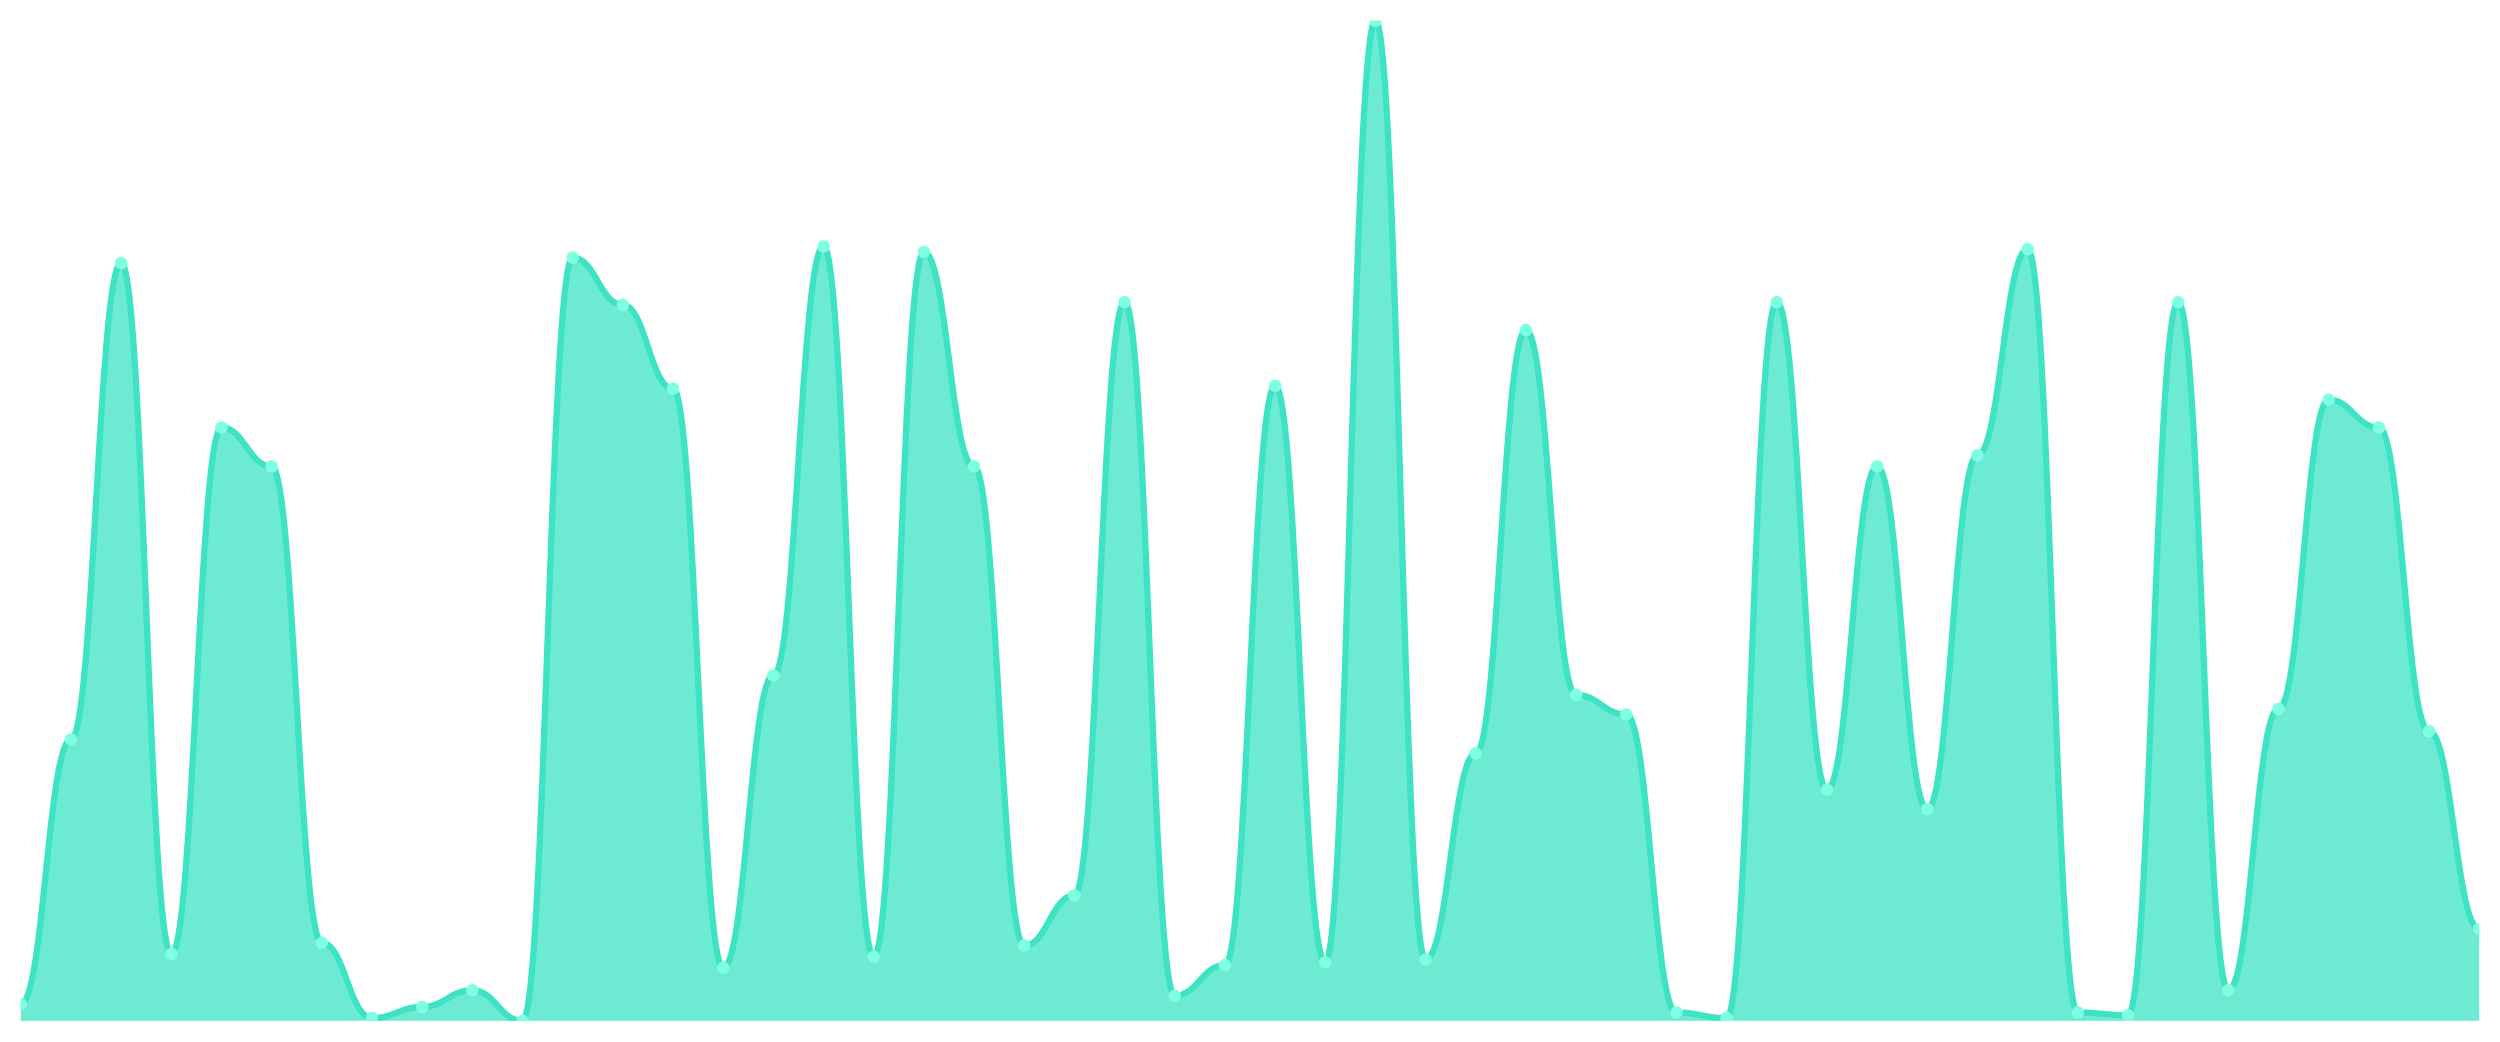
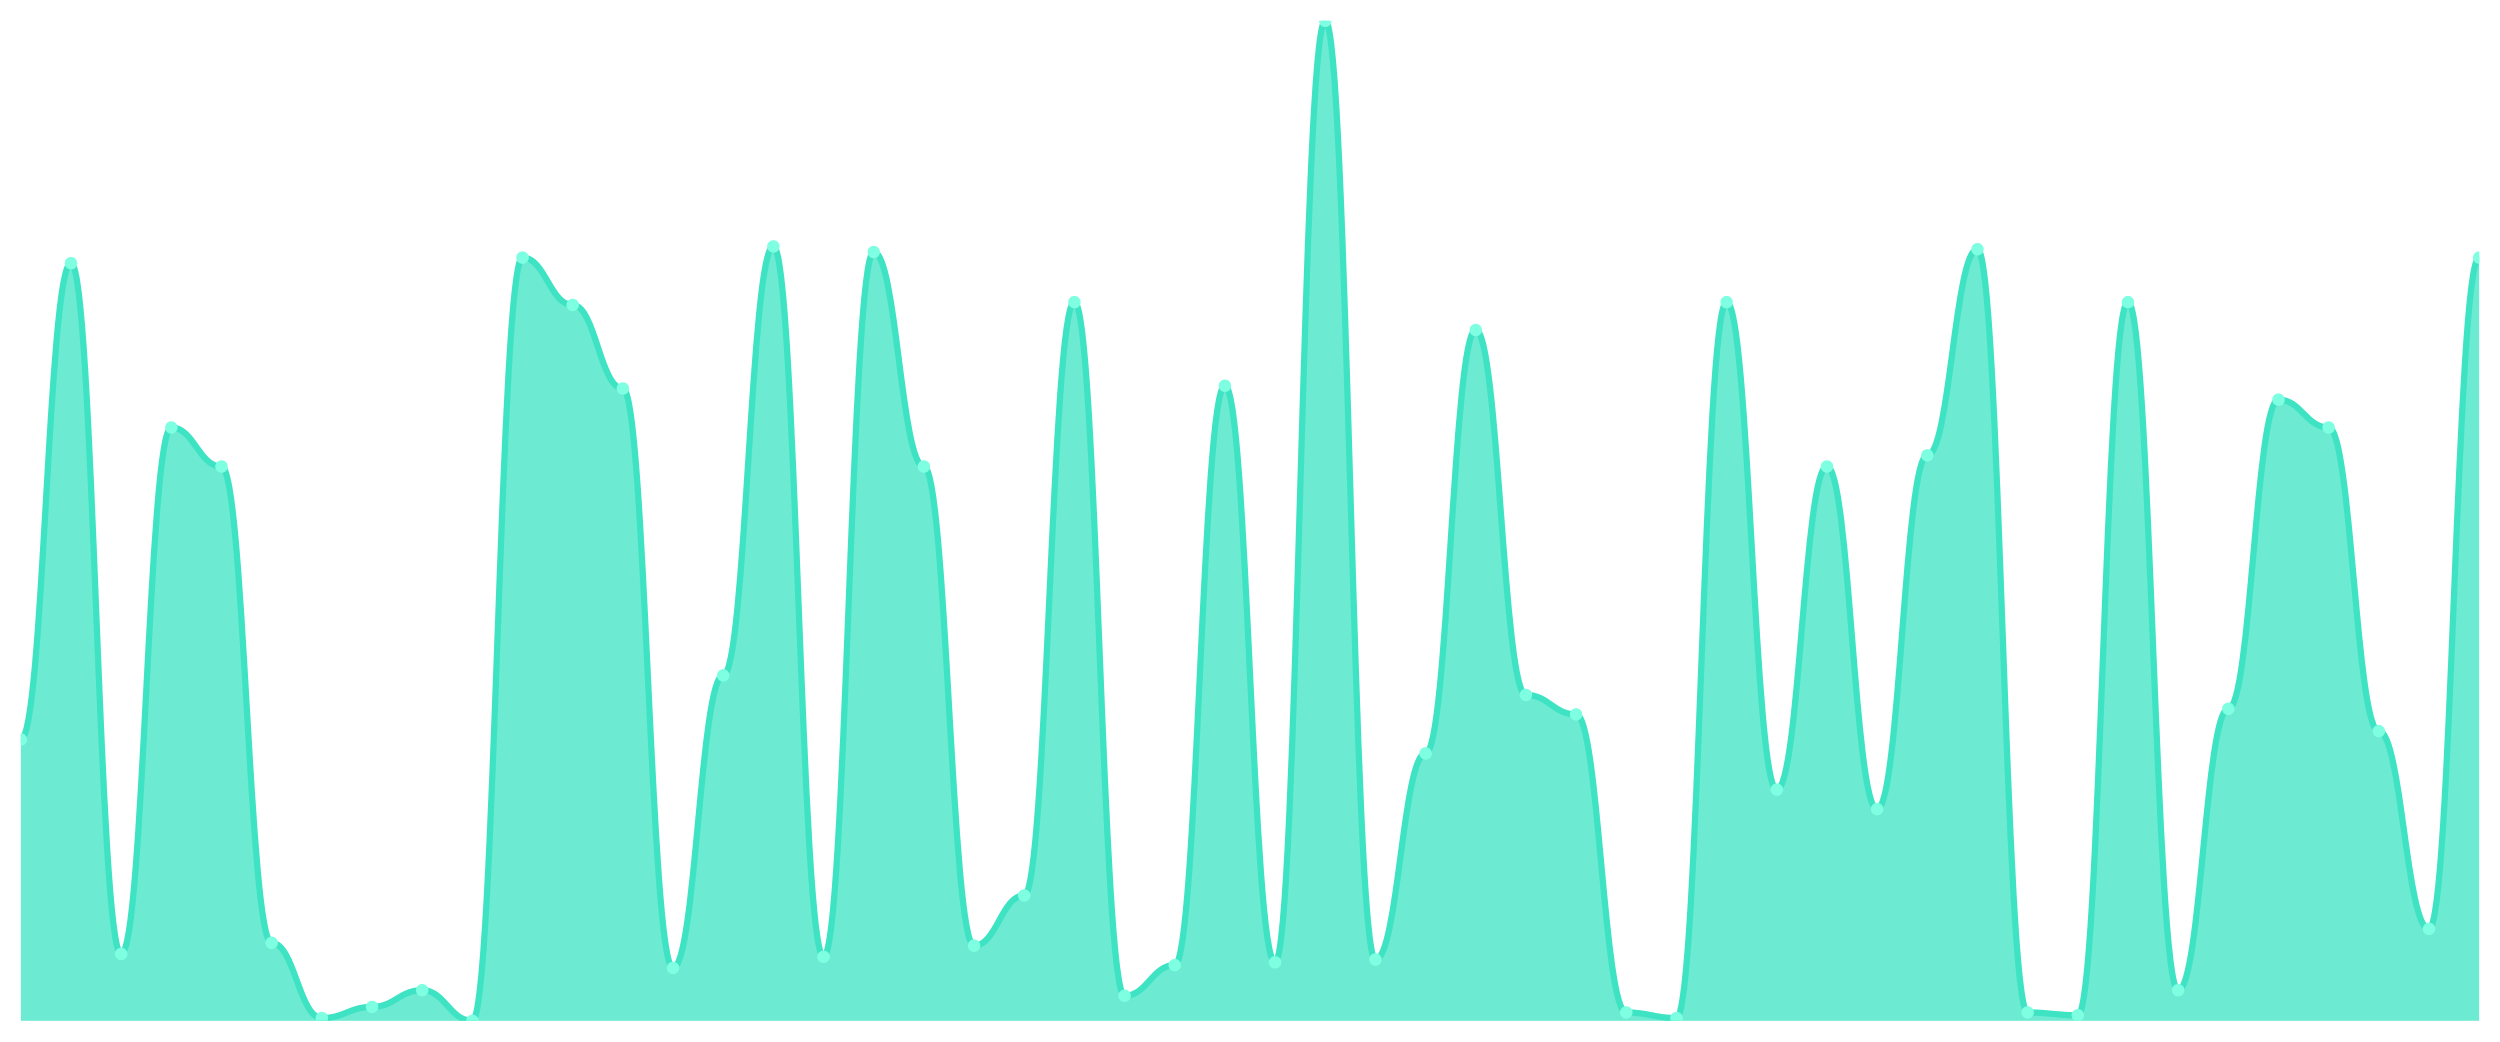
<svg xmlns="http://www.w3.org/2000/svg" viewBox="0 0 1200 500" width="1200" height="500">
  <defs>
    <clipPath id="c">
      <rect x="10" y="10" width="1180" height="480" />
    </clipPath>
  </defs>
  <rect width="1200" height="500" fill="none" />
  <g clip-path="url(#c)">
-     <path d="M 10,490 L 10,481.978 C 20.837,481.978 23.245,354.958 34.082,354.958 C 44.918,354.958 47.327,126.323 58.163,126.323 C 69,126.323 71.408,457.911 82.245,457.911 C 93.082,457.911 95.49,205.209 106.327,205.209 C 117.163,205.209 119.571,223.928 130.408,223.928 C 141.245,223.928 143.653,452.563 154.49,452.563 C 165.327,452.563 167.735,488.663 178.571,488.663 C 189.408,488.663 191.816,483.315 202.653,483.315 C 213.49,483.315 215.898,475.292 226.735,475.292 C 237.571,475.292 239.98,490 250.816,490 C 261.653,490 264.061,123.649 274.898,123.649 C 285.735,123.649 288.143,146.379 298.98,146.379 C 309.816,146.379 312.224,186.49 323.061,186.49 C 333.898,186.49 336.306,464.596 347.143,464.596 C 357.98,464.596 360.388,324.206 371.224,324.206 C 382.061,324.206 384.469,118.301 395.306,118.301 C 406.143,118.301 408.551,459.248 419.388,459.248 C 430.224,459.248 432.633,120.975 443.469,120.975 C 454.306,120.975 456.714,223.928 467.551,223.928 C 478.388,223.928 480.796,453.9 491.633,453.9 C 502.469,453.9 504.878,429.833 515.714,429.833 C 526.551,429.833 528.959,145.042 539.796,145.042 C 550.633,145.042 553.041,477.967 563.878,477.967 C 574.714,477.967 577.122,463.259 587.959,463.259 C 598.796,463.259 601.204,185.153 612.041,185.153 C 622.878,185.153 625.286,461.922 636.122,461.922 C 646.959,461.922 649.367,10 660.204,10 C 671.041,10 673.449,460.585 684.286,460.585 C 695.122,460.585 697.531,361.643 708.367,361.643 C 719.204,361.643 721.612,158.412 732.449,158.412 C 743.286,158.412 745.694,333.565 756.531,333.565 C 767.367,333.565 769.776,342.925 780.612,342.925 C 791.449,342.925 793.857,485.989 804.694,485.989 C 815.531,485.989 817.939,488.663 828.776,488.663 C 839.612,488.663 842.02,145.042 852.857,145.042 C 863.694,145.042 866.102,379.025 876.939,379.025 C 887.776,379.025 890.184,223.928 901.02,223.928 C 911.857,223.928 914.265,388.384 925.102,388.384 C 935.939,388.384 938.347,218.579 949.184,218.579 C 960.02,218.579 962.429,119.638 973.265,119.638 C 984.102,119.638 986.51,485.989 997.347,485.989 C 1008.184,485.989 1010.592,487.326 1021.429,487.326 C 1032.265,487.326 1034.673,145.042 1045.51,145.042 C 1056.347,145.042 1058.755,475.292 1069.592,475.292 C 1080.429,475.292 1082.837,340.251 1093.673,340.251 C 1104.51,340.251 1106.918,191.838 1117.755,191.838 C 1128.592,191.838 1131,205.209 1141.837,205.209 C 1152.673,205.209 1155.082,350.947 1165.918,350.947 C 1176.755,350.947 1179.163,445.877 1190,445.877 L 1190,490 Z" fill="rgba(61,227,195,0.75)" />
-     <path d="M 10,481.978 C 20.837,481.978 23.245,354.958 34.082,354.958 C 44.918,354.958 47.327,126.323 58.163,126.323 C 69,126.323 71.408,457.911 82.245,457.911 C 93.082,457.911 95.49,205.209 106.327,205.209 C 117.163,205.209 119.571,223.928 130.408,223.928 C 141.245,223.928 143.653,452.563 154.49,452.563 C 165.327,452.563 167.735,488.663 178.571,488.663 C 189.408,488.663 191.816,483.315 202.653,483.315 C 213.49,483.315 215.898,475.292 226.735,475.292 C 237.571,475.292 239.98,490 250.816,490 C 261.653,490 264.061,123.649 274.898,123.649 C 285.735,123.649 288.143,146.379 298.98,146.379 C 309.816,146.379 312.224,186.49 323.061,186.49 C 333.898,186.49 336.306,464.596 347.143,464.596 C 357.98,464.596 360.388,324.206 371.224,324.206 C 382.061,324.206 384.469,118.301 395.306,118.301 C 406.143,118.301 408.551,459.248 419.388,459.248 C 430.224,459.248 432.633,120.975 443.469,120.975 C 454.306,120.975 456.714,223.928 467.551,223.928 C 478.388,223.928 480.796,453.9 491.633,453.9 C 502.469,453.9 504.878,429.833 515.714,429.833 C 526.551,429.833 528.959,145.042 539.796,145.042 C 550.633,145.042 553.041,477.967 563.878,477.967 C 574.714,477.967 577.122,463.259 587.959,463.259 C 598.796,463.259 601.204,185.153 612.041,185.153 C 622.878,185.153 625.286,461.922 636.122,461.922 C 646.959,461.922 649.367,10 660.204,10 C 671.041,10 673.449,460.585 684.286,460.585 C 695.122,460.585 697.531,361.643 708.367,361.643 C 719.204,361.643 721.612,158.412 732.449,158.412 C 743.286,158.412 745.694,333.565 756.531,333.565 C 767.367,333.565 769.776,342.925 780.612,342.925 C 791.449,342.925 793.857,485.989 804.694,485.989 C 815.531,485.989 817.939,488.663 828.776,488.663 C 839.612,488.663 842.02,145.042 852.857,145.042 C 863.694,145.042 866.102,379.025 876.939,379.025 C 887.776,379.025 890.184,223.928 901.02,223.928 C 911.857,223.928 914.265,388.384 925.102,388.384 C 935.939,388.384 938.347,218.579 949.184,218.579 C 960.02,218.579 962.429,119.638 973.265,119.638 C 984.102,119.638 986.51,485.989 997.347,485.989 C 1008.184,485.989 1010.592,487.326 1021.429,487.326 C 1032.265,487.326 1034.673,145.042 1045.51,145.042 C 1056.347,145.042 1058.755,475.292 1069.592,475.292 C 1080.429,475.292 1082.837,340.251 1093.673,340.251 C 1104.51,340.251 1106.918,191.838 1117.755,191.838 C 1128.592,191.838 1131,205.209 1141.837,205.209 C 1152.673,205.209 1155.082,350.947 1165.918,350.947 C 1176.755,350.947 1179.163,445.877 1190,445.877" fill="none" stroke="#3de3c3" stroke-width="3" stroke-linecap="round" stroke-linejoin="round" />
-     <circle cx="10" cy="481.978" r="3" fill="#7fffe1" />
-     <circle cx="34.082" cy="354.958" r="3" fill="#7fffe1" />
-     <circle cx="58.163" cy="126.323" r="3" fill="#7fffe1" />
-     <circle cx="82.245" cy="457.911" r="3" fill="#7fffe1" />
-     <circle cx="106.327" cy="205.209" r="3" fill="#7fffe1" />
-     <circle cx="130.408" cy="223.928" r="3" fill="#7fffe1" />
-     <circle cx="154.49" cy="452.563" r="3" fill="#7fffe1" />
-     <circle cx="178.571" cy="488.663" r="3" fill="#7fffe1" />
-     <circle cx="202.653" cy="483.315" r="3" fill="#7fffe1" />
-     <circle cx="226.735" cy="475.292" r="3" fill="#7fffe1" />
-     <circle cx="250.816" cy="490" r="3" fill="#7fffe1" />
-     <circle cx="274.898" cy="123.649" r="3" fill="#7fffe1" />
-     <circle cx="298.98" cy="146.379" r="3" fill="#7fffe1" />
-     <circle cx="323.061" cy="186.49" r="3" fill="#7fffe1" />
-     <circle cx="347.143" cy="464.596" r="3" fill="#7fffe1" />
-     <circle cx="371.224" cy="324.206" r="3" fill="#7fffe1" />
-     <circle cx="395.306" cy="118.301" r="3" fill="#7fffe1" />
-     <circle cx="419.388" cy="459.248" r="3" fill="#7fffe1" />
-     <circle cx="443.469" cy="120.975" r="3" fill="#7fffe1" />
-     <circle cx="467.551" cy="223.928" r="3" fill="#7fffe1" />
-     <circle cx="491.633" cy="453.9" r="3" fill="#7fffe1" />
-     <circle cx="515.714" cy="429.833" r="3" fill="#7fffe1" />
-     <circle cx="539.796" cy="145.042" r="3" fill="#7fffe1" />
-     <circle cx="563.878" cy="477.967" r="3" fill="#7fffe1" />
-     <circle cx="587.959" cy="463.259" r="3" fill="#7fffe1" />
-     <circle cx="612.041" cy="185.153" r="3" fill="#7fffe1" />
-     <circle cx="636.122" cy="461.922" r="3" fill="#7fffe1" />
-     <circle cx="660.204" cy="10" r="3" fill="#7fffe1" />
-     <circle cx="684.286" cy="460.585" r="3" fill="#7fffe1" />
-     <circle cx="708.367" cy="361.643" r="3" fill="#7fffe1" />
-     <circle cx="732.449" cy="158.412" r="3" fill="#7fffe1" />
-     <circle cx="756.531" cy="333.565" r="3" fill="#7fffe1" />
-     <circle cx="780.612" cy="342.925" r="3" fill="#7fffe1" />
-     <circle cx="804.694" cy="485.989" r="3" fill="#7fffe1" />
-     <circle cx="828.776" cy="488.663" r="3" fill="#7fffe1" />
-     <circle cx="852.857" cy="145.042" r="3" fill="#7fffe1" />
-     <circle cx="876.939" cy="379.025" r="3" fill="#7fffe1" />
-     <circle cx="901.02" cy="223.928" r="3" fill="#7fffe1" />
-     <circle cx="925.102" cy="388.384" r="3" fill="#7fffe1" />
-     <circle cx="949.184" cy="218.579" r="3" fill="#7fffe1" />
-     <circle cx="973.265" cy="119.638" r="3" fill="#7fffe1" />
-     <circle cx="997.347" cy="485.989" r="3" fill="#7fffe1" />
-     <circle cx="1021.429" cy="487.326" r="3" fill="#7fffe1" />
-     <circle cx="1045.51" cy="145.042" r="3" fill="#7fffe1" />
-     <circle cx="1069.592" cy="475.292" r="3" fill="#7fffe1" />
-     <circle cx="1093.673" cy="340.251" r="3" fill="#7fffe1" />
-     <circle cx="1117.755" cy="191.838" r="3" fill="#7fffe1" />
-     <circle cx="1141.837" cy="205.209" r="3" fill="#7fffe1" />
-     <circle cx="1165.918" cy="350.947" r="3" fill="#7fffe1" />
-     <circle cx="1190" cy="445.877" r="3" fill="#7fffe1" />
+     <path d="M 10,490 L 10,354.958 C 20.837,354.958 23.245,126.323 34.082,126.323 C 44.918,126.323 47.327,457.911 58.163,457.911 C 69,457.911 71.408,205.209 82.245,205.209 C 93.082,205.209 95.49,223.928 106.327,223.928 C 117.163,223.928 119.571,452.563 130.408,452.563 C 141.245,452.563 143.653,488.663 154.49,488.663 C 165.327,488.663 167.735,483.315 178.571,483.315 C 189.408,483.315 191.816,475.292 202.653,475.292 C 213.49,475.292 215.898,490 226.735,490 C 237.571,490 239.98,123.649 250.816,123.649 C 261.653,123.649 264.061,146.379 274.898,146.379 C 285.735,146.379 288.143,186.49 298.98,186.49 C 309.816,186.49 312.224,464.596 323.061,464.596 C 333.898,464.596 336.306,324.206 347.143,324.206 C 357.98,324.206 360.388,118.301 371.224,118.301 C 382.061,118.301 384.469,459.248 395.306,459.248 C 406.143,459.248 408.551,120.975 419.388,120.975 C 430.224,120.975 432.633,223.928 443.469,223.928 C 454.306,223.928 456.714,453.9 467.551,453.9 C 478.388,453.9 480.796,429.833 491.633,429.833 C 502.469,429.833 504.878,145.042 515.714,145.042 C 526.551,145.042 528.959,477.967 539.796,477.967 C 550.633,477.967 553.041,463.259 563.878,463.259 C 574.714,463.259 577.122,185.153 587.959,185.153 C 598.796,185.153 601.204,461.922 612.041,461.922 C 622.878,461.922 625.286,10 636.122,10 C 646.959,10 649.367,460.585 660.204,460.585 C 671.041,460.585 673.449,361.643 684.286,361.643 C 695.122,361.643 697.531,158.412 708.367,158.412 C 719.204,158.412 721.612,333.565 732.449,333.565 C 743.286,333.565 745.694,342.925 756.531,342.925 C 767.367,342.925 769.776,485.989 780.612,485.989 C 791.449,485.989 793.857,488.663 804.694,488.663 C 815.531,488.663 817.939,145.042 828.776,145.042 C 839.612,145.042 842.02,379.025 852.857,379.025 C 863.694,379.025 866.102,223.928 876.939,223.928 C 887.776,223.928 890.184,388.384 901.02,388.384 C 911.857,388.384 914.265,218.579 925.102,218.579 C 935.939,218.579 938.347,119.638 949.184,119.638 C 960.02,119.638 962.429,485.989 973.265,485.989 C 984.102,485.989 986.51,487.326 997.347,487.326 C 1008.184,487.326 1010.592,145.042 1021.429,145.042 C 1032.265,145.042 1034.673,475.292 1045.51,475.292 C 1056.347,475.292 1058.755,340.251 1069.592,340.251 C 1080.429,340.251 1082.837,191.838 1093.673,191.838 C 1104.51,191.838 1106.918,205.209 1117.755,205.209 C 1128.592,205.209 1131,350.947 1141.837,350.947 C 1152.673,350.947 1155.082,445.877 1165.918,445.877 C 1176.755,445.877 1179.163,123.649 1190,123.649 L 1190,490 Z" fill="rgba(61,227,195,0.75)" />
+     <path d="M 10,354.958 C 20.837,354.958 23.245,126.323 34.082,126.323 C 44.918,126.323 47.327,457.911 58.163,457.911 C 69,457.911 71.408,205.209 82.245,205.209 C 93.082,205.209 95.49,223.928 106.327,223.928 C 117.163,223.928 119.571,452.563 130.408,452.563 C 141.245,452.563 143.653,488.663 154.49,488.663 C 165.327,488.663 167.735,483.315 178.571,483.315 C 189.408,483.315 191.816,475.292 202.653,475.292 C 213.49,475.292 215.898,490 226.735,490 C 237.571,490 239.98,123.649 250.816,123.649 C 261.653,123.649 264.061,146.379 274.898,146.379 C 285.735,146.379 288.143,186.49 298.98,186.49 C 309.816,186.49 312.224,464.596 323.061,464.596 C 333.898,464.596 336.306,324.206 347.143,324.206 C 357.98,324.206 360.388,118.301 371.224,118.301 C 382.061,118.301 384.469,459.248 395.306,459.248 C 406.143,459.248 408.551,120.975 419.388,120.975 C 430.224,120.975 432.633,223.928 443.469,223.928 C 454.306,223.928 456.714,453.9 467.551,453.9 C 478.388,453.9 480.796,429.833 491.633,429.833 C 502.469,429.833 504.878,145.042 515.714,145.042 C 526.551,145.042 528.959,477.967 539.796,477.967 C 550.633,477.967 553.041,463.259 563.878,463.259 C 574.714,463.259 577.122,185.153 587.959,185.153 C 598.796,185.153 601.204,461.922 612.041,461.922 C 622.878,461.922 625.286,10 636.122,10 C 646.959,10 649.367,460.585 660.204,460.585 C 671.041,460.585 673.449,361.643 684.286,361.643 C 695.122,361.643 697.531,158.412 708.367,158.412 C 719.204,158.412 721.612,333.565 732.449,333.565 C 743.286,333.565 745.694,342.925 756.531,342.925 C 767.367,342.925 769.776,485.989 780.612,485.989 C 791.449,485.989 793.857,488.663 804.694,488.663 C 815.531,488.663 817.939,145.042 828.776,145.042 C 839.612,145.042 842.02,379.025 852.857,379.025 C 863.694,379.025 866.102,223.928 876.939,223.928 C 887.776,223.928 890.184,388.384 901.02,388.384 C 911.857,388.384 914.265,218.579 925.102,218.579 C 935.939,218.579 938.347,119.638 949.184,119.638 C 960.02,119.638 962.429,485.989 973.265,485.989 C 984.102,485.989 986.51,487.326 997.347,487.326 C 1008.184,487.326 1010.592,145.042 1021.429,145.042 C 1032.265,145.042 1034.673,475.292 1045.51,475.292 C 1056.347,475.292 1058.755,340.251 1069.592,340.251 C 1080.429,340.251 1082.837,191.838 1093.673,191.838 C 1104.51,191.838 1106.918,205.209 1117.755,205.209 C 1128.592,205.209 1131,350.947 1141.837,350.947 C 1152.673,350.947 1155.082,445.877 1165.918,445.877 C 1176.755,445.877 1179.163,123.649 1190,123.649" fill="none" stroke="#3de3c3" stroke-width="3" stroke-linecap="round" stroke-linejoin="round" />
+     <circle cx="10" cy="354.958" r="3" fill="#7fffe1" />
+     <circle cx="34.082" cy="126.323" r="3" fill="#7fffe1" />
+     <circle cx="58.163" cy="457.911" r="3" fill="#7fffe1" />
+     <circle cx="82.245" cy="205.209" r="3" fill="#7fffe1" />
+     <circle cx="106.327" cy="223.928" r="3" fill="#7fffe1" />
+     <circle cx="130.408" cy="452.563" r="3" fill="#7fffe1" />
+     <circle cx="154.49" cy="488.663" r="3" fill="#7fffe1" />
+     <circle cx="178.571" cy="483.315" r="3" fill="#7fffe1" />
+     <circle cx="202.653" cy="475.292" r="3" fill="#7fffe1" />
+     <circle cx="226.735" cy="490" r="3" fill="#7fffe1" />
+     <circle cx="250.816" cy="123.649" r="3" fill="#7fffe1" />
+     <circle cx="274.898" cy="146.379" r="3" fill="#7fffe1" />
+     <circle cx="298.98" cy="186.49" r="3" fill="#7fffe1" />
+     <circle cx="323.061" cy="464.596" r="3" fill="#7fffe1" />
+     <circle cx="347.143" cy="324.206" r="3" fill="#7fffe1" />
+     <circle cx="371.224" cy="118.301" r="3" fill="#7fffe1" />
+     <circle cx="395.306" cy="459.248" r="3" fill="#7fffe1" />
+     <circle cx="419.388" cy="120.975" r="3" fill="#7fffe1" />
+     <circle cx="443.469" cy="223.928" r="3" fill="#7fffe1" />
+     <circle cx="467.551" cy="453.9" r="3" fill="#7fffe1" />
+     <circle cx="491.633" cy="429.833" r="3" fill="#7fffe1" />
+     <circle cx="515.714" cy="145.042" r="3" fill="#7fffe1" />
+     <circle cx="539.796" cy="477.967" r="3" fill="#7fffe1" />
+     <circle cx="563.878" cy="463.259" r="3" fill="#7fffe1" />
+     <circle cx="587.959" cy="185.153" r="3" fill="#7fffe1" />
+     <circle cx="612.041" cy="461.922" r="3" fill="#7fffe1" />
+     <circle cx="636.122" cy="10" r="3" fill="#7fffe1" />
+     <circle cx="660.204" cy="460.585" r="3" fill="#7fffe1" />
+     <circle cx="684.286" cy="361.643" r="3" fill="#7fffe1" />
+     <circle cx="708.367" cy="158.412" r="3" fill="#7fffe1" />
+     <circle cx="732.449" cy="333.565" r="3" fill="#7fffe1" />
+     <circle cx="756.531" cy="342.925" r="3" fill="#7fffe1" />
+     <circle cx="780.612" cy="485.989" r="3" fill="#7fffe1" />
+     <circle cx="804.694" cy="488.663" r="3" fill="#7fffe1" />
+     <circle cx="828.776" cy="145.042" r="3" fill="#7fffe1" />
+     <circle cx="852.857" cy="379.025" r="3" fill="#7fffe1" />
+     <circle cx="876.939" cy="223.928" r="3" fill="#7fffe1" />
+     <circle cx="901.02" cy="388.384" r="3" fill="#7fffe1" />
+     <circle cx="925.102" cy="218.579" r="3" fill="#7fffe1" />
+     <circle cx="949.184" cy="119.638" r="3" fill="#7fffe1" />
+     <circle cx="973.265" cy="485.989" r="3" fill="#7fffe1" />
+     <circle cx="997.347" cy="487.326" r="3" fill="#7fffe1" />
+     <circle cx="1021.429" cy="145.042" r="3" fill="#7fffe1" />
+     <circle cx="1045.51" cy="475.292" r="3" fill="#7fffe1" />
+     <circle cx="1069.592" cy="340.251" r="3" fill="#7fffe1" />
+     <circle cx="1093.673" cy="191.838" r="3" fill="#7fffe1" />
+     <circle cx="1117.755" cy="205.209" r="3" fill="#7fffe1" />
+     <circle cx="1141.837" cy="350.947" r="3" fill="#7fffe1" />
+     <circle cx="1165.918" cy="445.877" r="3" fill="#7fffe1" />
+     <circle cx="1190" cy="123.649" r="3" fill="#7fffe1" />
  </g>
</svg>
